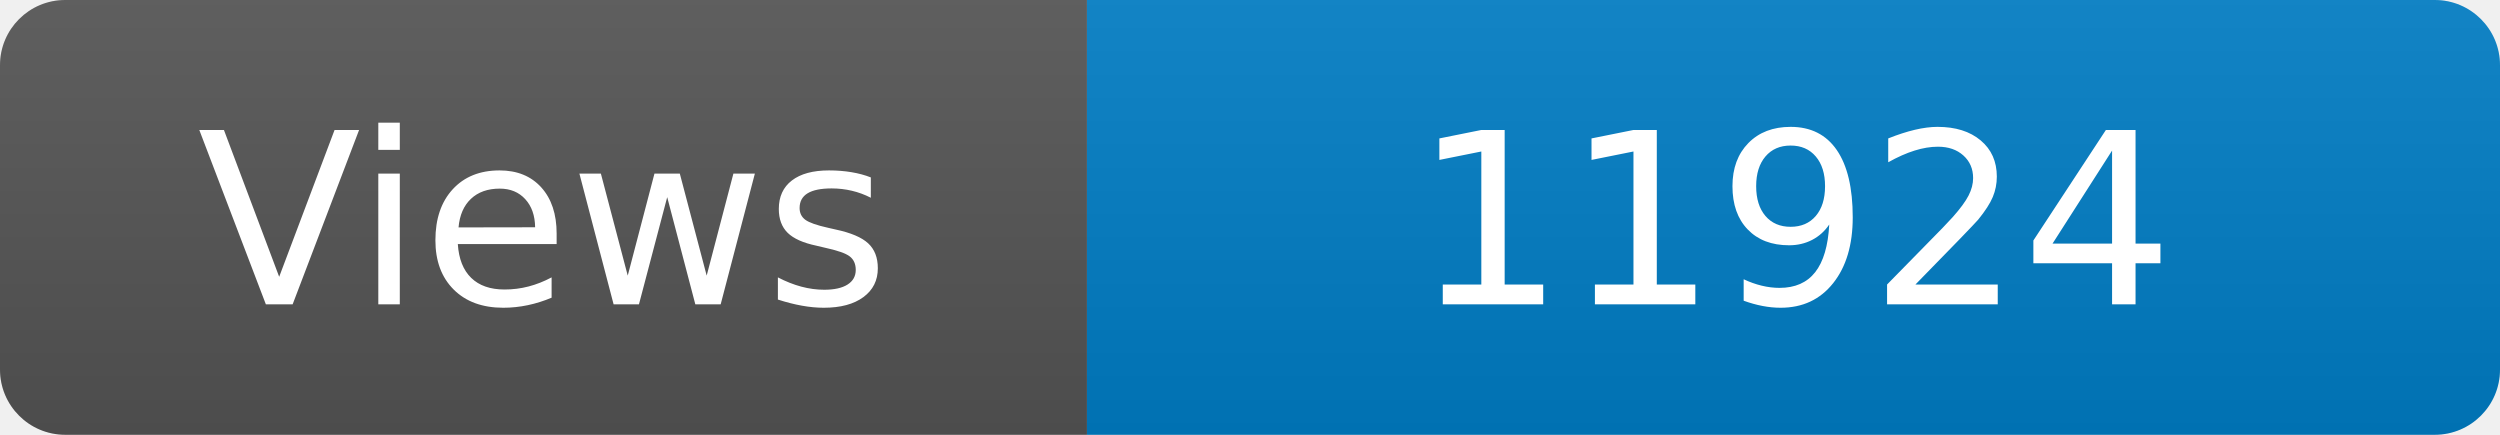
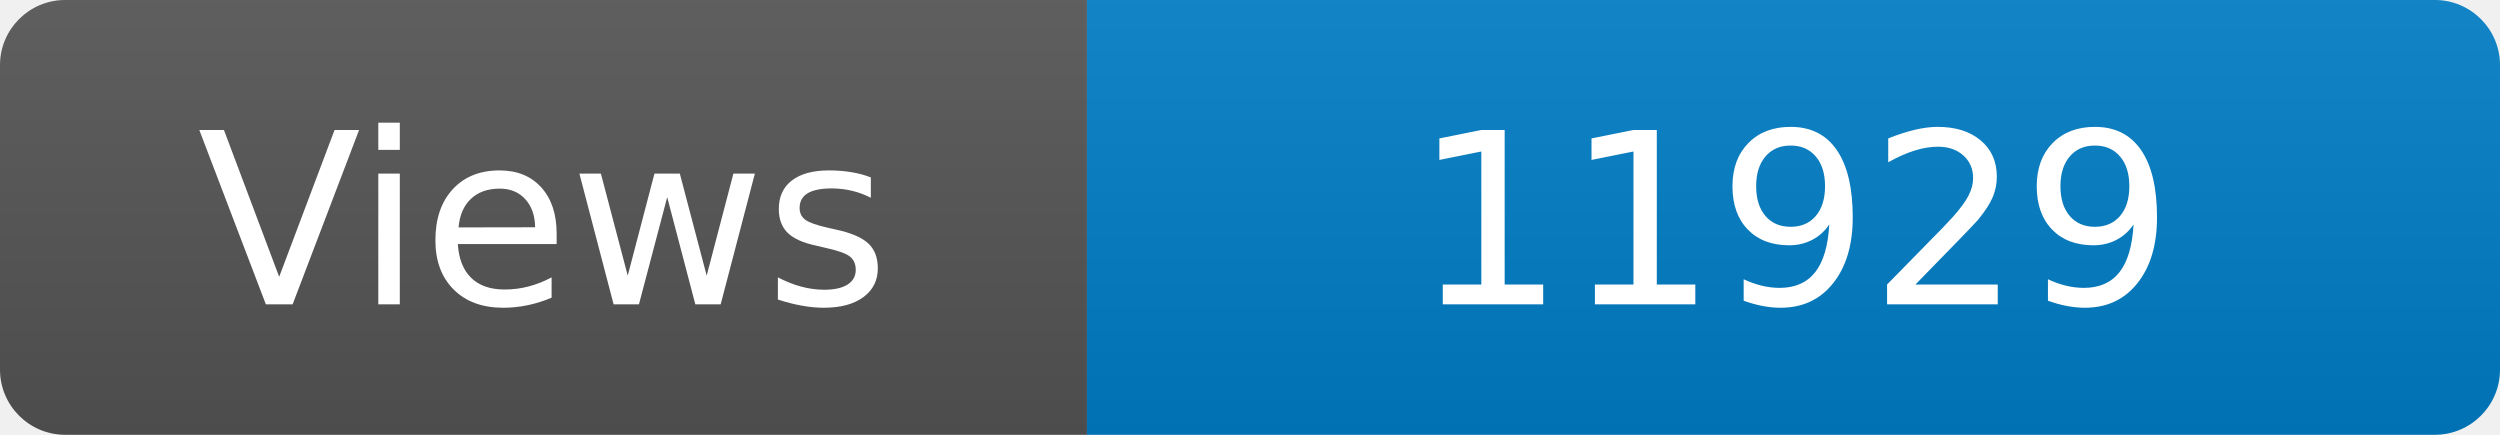
<svg xmlns="http://www.w3.org/2000/svg" width="115" height="20" role="img" aria-label="Maintained?: yes">
  <linearGradient id="s" x2="0" y2="100%">
    <stop offset="0" stop-color="#bbb" stop-opacity=".1" />
    <stop offset="1" stop-opacity=".1" />
  </linearGradient>
  <clipPath id="r">
    <rect width="115" height="20" rx="3" fill="#fff" />
  </clipPath>
  <g clip-path="url(#r)">
    <rect width="50" height="20" fill="#555" />
    <rect x="50" width="160" height="20" fill="#007ec6" />
    <rect width="115" height="20" fill="url(#s)" />
  </g>
  <g fill="#fff" text-anchor="middle" font-family="Verdana,Geneva,DejaVu Sans,sans-serif" font-size="110">
    <text x="250" y="140" transform="scale(.1)" fill="#fff">Views</text>
-     <text x="825" y="140" transform="scale(.1)" fill="#fff">11924</text>
+     <text x="825" y="140" transform="scale(.1)" fill="#fff">11929</text>
  </g>
</svg>
